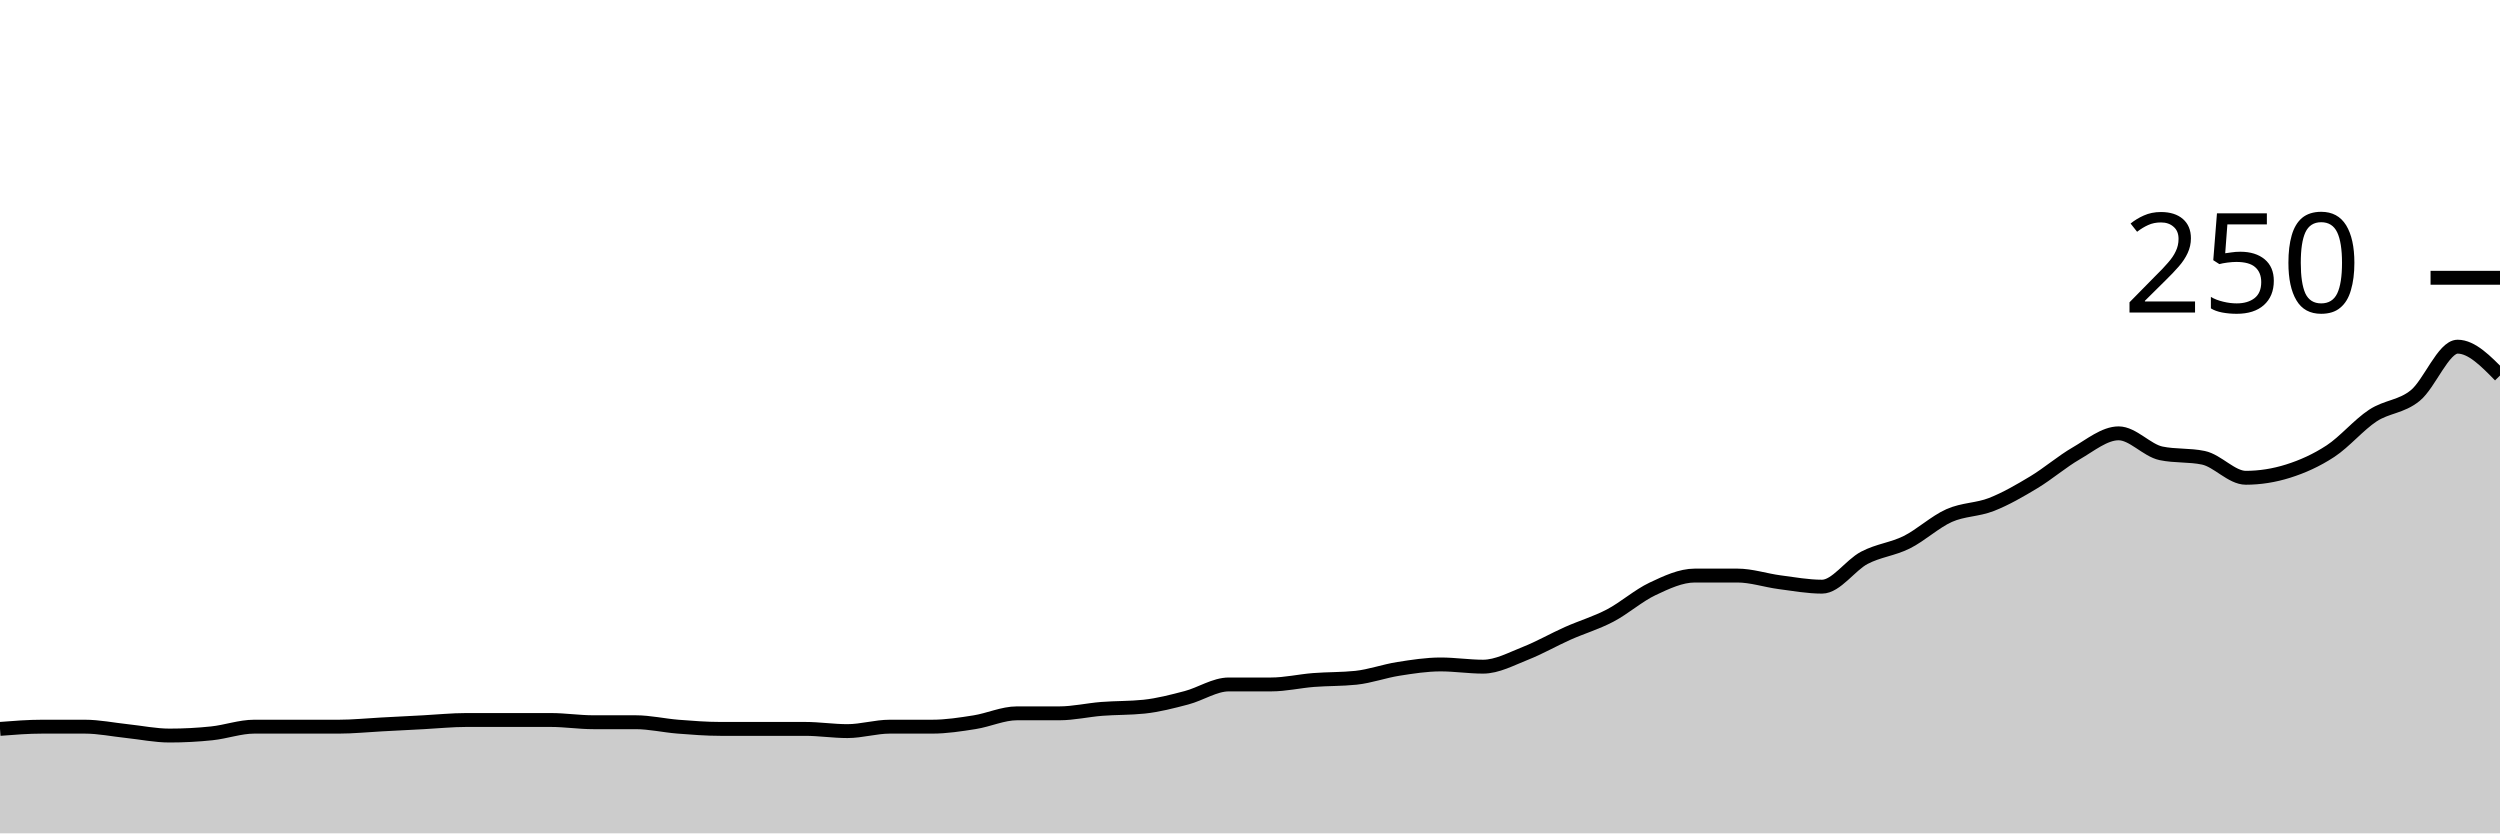
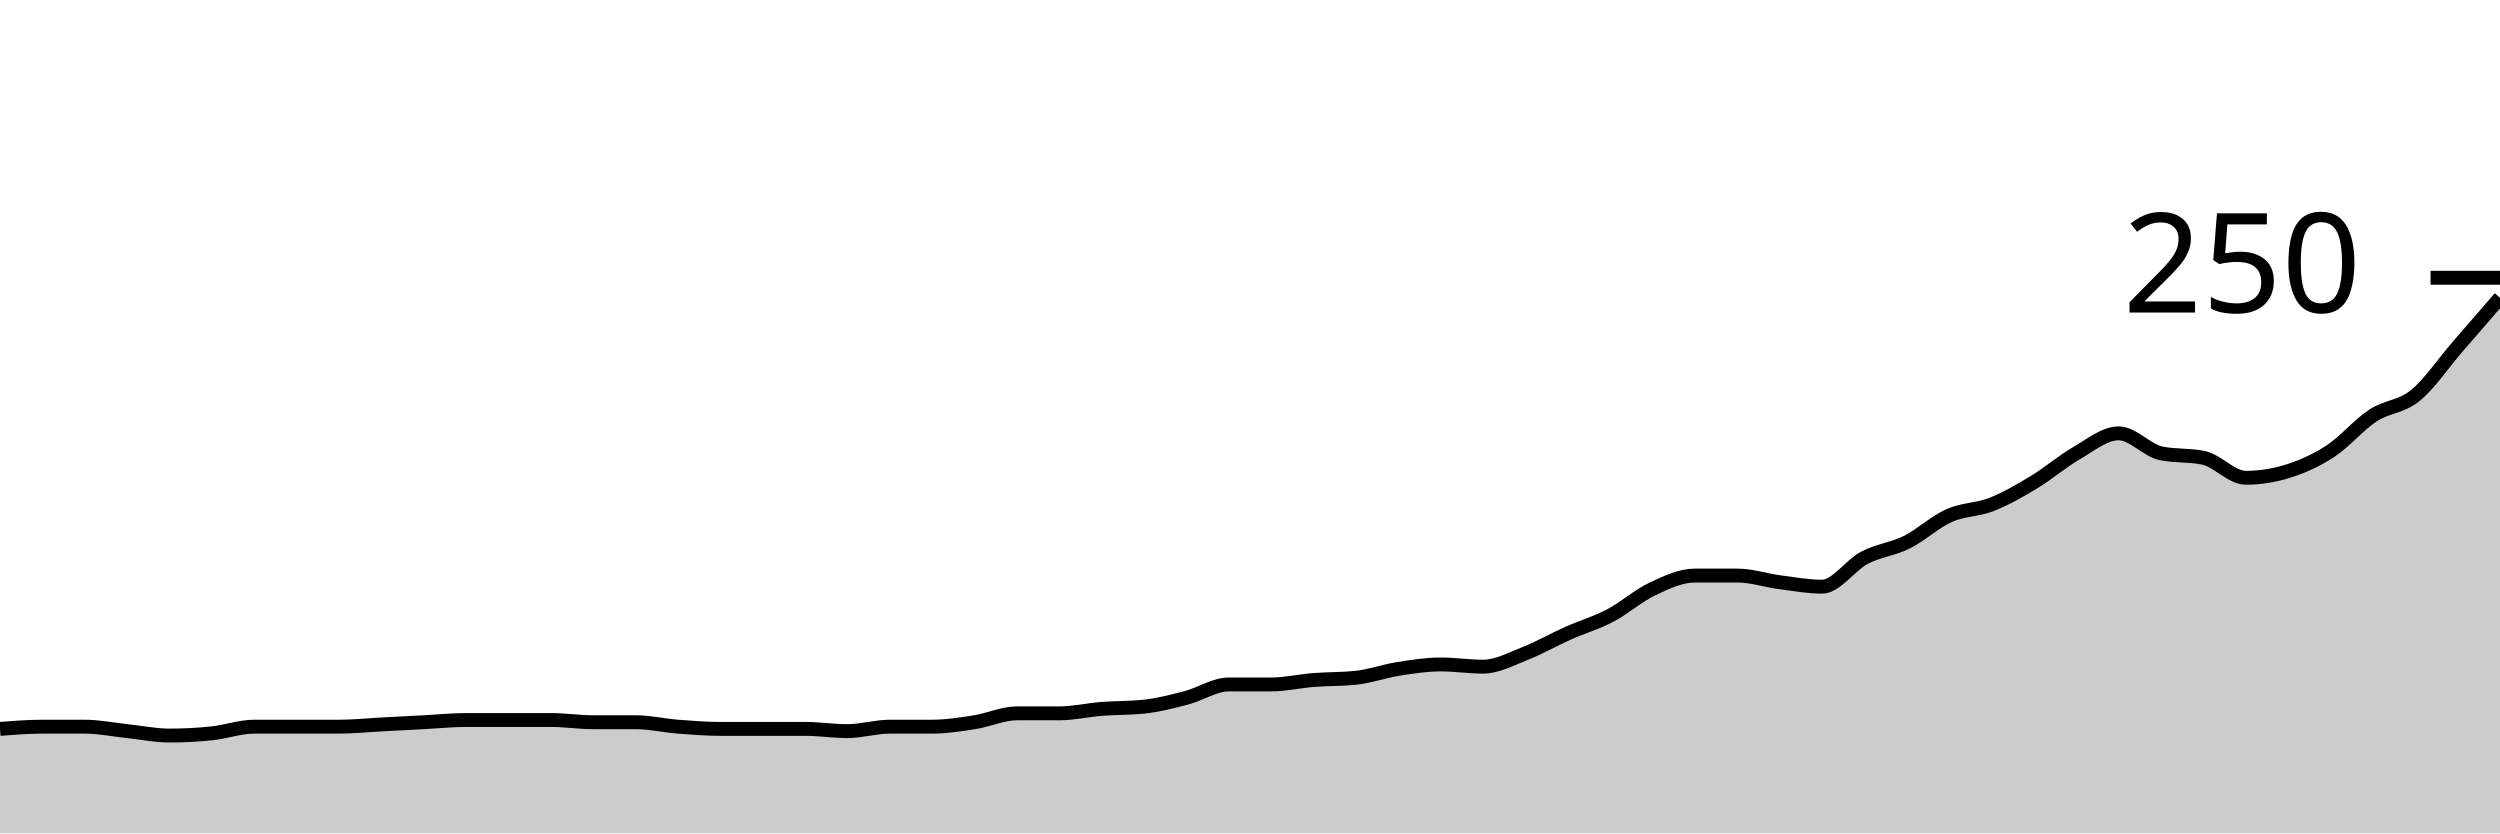
<svg xmlns="http://www.w3.org/2000/svg" viewBox="0 0 180 60">
  <g transform="translate(0,20)">
-     <path class="area" fill="rgba(0, 0, 0, 0.2)" d="M0,32.48C1.017,32.4,2.034,32.32,3.051,32.32C4.068,32.32,5.085,32.32,6.102,32.32C7.119,32.32,8.136,32.533,9.153,32.64C10.169,32.747,11.186,32.96,12.203,32.96C13.22,32.96,14.237,32.907,15.254,32.8C16.271,32.693,17.288,32.32,18.305,32.32C19.322,32.32,20.339,32.32,21.356,32.32C22.373,32.32,23.39,32.32,24.407,32.32C25.424,32.32,26.441,32.213,27.458,32.16C28.475,32.107,29.492,32.053,30.508,32C31.525,31.947,32.542,31.84,33.559,31.84C34.576,31.84,35.593,31.84,36.61,31.84C37.627,31.84,38.644,31.84,39.661,31.84C40.678,31.84,41.695,32,42.712,32C43.729,32,44.746,32,45.763,32C46.78,32,47.797,32.24,48.814,32.32C49.831,32.4,50.847,32.48,51.864,32.48C52.881,32.48,53.898,32.48,54.915,32.48C55.932,32.48,56.949,32.48,57.966,32.48C58.983,32.48,60,32.64,61.017,32.64C62.034,32.64,63.051,32.32,64.068,32.32C65.085,32.32,66.102,32.32,67.119,32.32C68.136,32.32,69.153,32.16,70.169,32C71.186,31.84,72.203,31.36,73.22,31.36C74.237,31.36,75.254,31.36,76.271,31.36C77.288,31.36,78.305,31.12,79.322,31.04C80.339,30.96,81.356,30.987,82.373,30.88C83.39,30.773,84.407,30.507,85.424,30.24C86.441,29.973,87.458,29.28,88.475,29.28C89.492,29.28,90.508,29.28,91.525,29.28C92.542,29.28,93.559,29.04,94.576,28.96C95.593,28.88,96.61,28.907,97.627,28.8C98.644,28.693,99.661,28.32,100.678,28.16C101.695,28,102.712,27.84,103.729,27.84C104.746,27.84,105.763,28,106.78,28C107.797,28,108.814,27.44,109.831,27.04C110.847,26.64,111.864,26.053,112.881,25.6C113.898,25.147,114.915,24.853,115.932,24.32C116.949,23.787,117.966,22.88,118.983,22.4C120,21.92,121.017,21.44,122.034,21.44C123.051,21.44,124.068,21.44,125.085,21.44C126.102,21.44,127.119,21.787,128.136,21.92C129.153,22.053,130.169,22.24,131.186,22.24C132.203,22.24,133.22,20.693,134.237,20.16C135.254,19.627,136.271,19.547,137.288,19.04C138.305,18.533,139.322,17.573,140.339,17.12C141.356,16.667,142.373,16.72,143.39,16.32C144.407,15.92,145.424,15.333,146.441,14.72C147.458,14.107,148.475,13.227,149.492,12.64C150.508,12.053,151.525,11.2,152.542,11.2C153.559,11.2,154.576,12.427,155.593,12.64C156.61,12.853,157.627,12.747,158.644,12.96C159.661,13.173,160.678,14.4,161.695,14.4C162.712,14.4,163.729,14.24,164.746,13.92C165.763,13.6,166.78,13.147,167.797,12.48C168.814,11.813,169.831,10.587,170.847,9.92C171.864,9.253,172.881,9.307,173.898,8.48C174.915,7.653,175.932,4.96,176.949,4.96C177.966,4.96,178.983,6,180,7.04L180,40C178.983,40,177.966,40,176.949,40C175.932,40,174.915,40,173.898,40C172.881,40,171.864,40,170.847,40C169.831,40,168.814,40,167.797,40C166.78,40,165.763,40,164.746,40C163.729,40,162.712,40,161.695,40C160.678,40,159.661,40,158.644,40C157.627,40,156.61,40,155.593,40C154.576,40,153.559,40,152.542,40C151.525,40,150.508,40,149.492,40C148.475,40,147.458,40,146.441,40C145.424,40,144.407,40,143.39,40C142.373,40,141.356,40,140.339,40C139.322,40,138.305,40,137.288,40C136.271,40,135.254,40,134.237,40C133.22,40,132.203,40,131.186,40C130.169,40,129.153,40,128.136,40C127.119,40,126.102,40,125.085,40C124.068,40,123.051,40,122.034,40C121.017,40,120,40,118.983,40C117.966,40,116.949,40,115.932,40C114.915,40,113.898,40,112.881,40C111.864,40,110.847,40,109.831,40C108.814,40,107.797,40,106.78,40C105.763,40,104.746,40,103.729,40C102.712,40,101.695,40,100.678,40C99.661,40,98.644,40,97.627,40C96.61,40,95.593,40,94.576,40C93.559,40,92.542,40,91.525,40C90.508,40,89.492,40,88.475,40C87.458,40,86.441,40,85.424,40C84.407,40,83.39,40,82.373,40C81.356,40,80.339,40,79.322,40C78.305,40,77.288,40,76.271,40C75.254,40,74.237,40,73.22,40C72.203,40,71.186,40,70.169,40C69.153,40,68.136,40,67.119,40C66.102,40,65.085,40,64.068,40C63.051,40,62.034,40,61.017,40C60,40,58.983,40,57.966,40C56.949,40,55.932,40,54.915,40C53.898,40,52.881,40,51.864,40C50.847,40,49.831,40,48.814,40C47.797,40,46.78,40,45.763,40C44.746,40,43.729,40,42.712,40C41.695,40,40.678,40,39.661,40C38.644,40,37.627,40,36.61,40C35.593,40,34.576,40,33.559,40C32.542,40,31.525,40,30.508,40C29.492,40,28.475,40,27.458,40C26.441,40,25.424,40,24.407,40C23.39,40,22.373,40,21.356,40C20.339,40,19.322,40,18.305,40C17.288,40,16.271,40,15.254,40C14.237,40,13.22,40,12.203,40C11.186,40,10.169,40,9.153,40C8.136,40,7.119,40,6.102,40C5.085,40,4.068,40,3.051,40C2.034,40,1.017,40,0,40Z" />
-     <path class="line" stroke="black" fill="none" d="M0,32.48C1.017,32.4,2.034,32.32,3.051,32.32C4.068,32.32,5.085,32.32,6.102,32.32C7.119,32.32,8.136,32.533,9.153,32.64C10.169,32.747,11.186,32.96,12.203,32.96C13.22,32.96,14.237,32.907,15.254,32.8C16.271,32.693,17.288,32.32,18.305,32.32C19.322,32.32,20.339,32.32,21.356,32.32C22.373,32.32,23.39,32.32,24.407,32.32C25.424,32.32,26.441,32.213,27.458,32.16C28.475,32.107,29.492,32.053,30.508,32C31.525,31.947,32.542,31.84,33.559,31.84C34.576,31.84,35.593,31.84,36.61,31.84C37.627,31.84,38.644,31.84,39.661,31.84C40.678,31.84,41.695,32,42.712,32C43.729,32,44.746,32,45.763,32C46.78,32,47.797,32.24,48.814,32.32C49.831,32.4,50.847,32.48,51.864,32.48C52.881,32.48,53.898,32.48,54.915,32.48C55.932,32.48,56.949,32.48,57.966,32.48C58.983,32.48,60,32.64,61.017,32.64C62.034,32.64,63.051,32.32,64.068,32.32C65.085,32.32,66.102,32.32,67.119,32.32C68.136,32.32,69.153,32.16,70.169,32C71.186,31.84,72.203,31.36,73.22,31.36C74.237,31.36,75.254,31.36,76.271,31.36C77.288,31.36,78.305,31.12,79.322,31.04C80.339,30.96,81.356,30.987,82.373,30.88C83.39,30.773,84.407,30.507,85.424,30.24C86.441,29.973,87.458,29.28,88.475,29.28C89.492,29.28,90.508,29.28,91.525,29.28C92.542,29.28,93.559,29.04,94.576,28.96C95.593,28.88,96.61,28.907,97.627,28.8C98.644,28.693,99.661,28.32,100.678,28.16C101.695,28,102.712,27.84,103.729,27.84C104.746,27.84,105.763,28,106.78,28C107.797,28,108.814,27.44,109.831,27.04C110.847,26.64,111.864,26.053,112.881,25.6C113.898,25.147,114.915,24.853,115.932,24.32C116.949,23.787,117.966,22.88,118.983,22.4C120,21.92,121.017,21.44,122.034,21.44C123.051,21.44,124.068,21.44,125.085,21.44C126.102,21.44,127.119,21.787,128.136,21.92C129.153,22.053,130.169,22.24,131.186,22.24C132.203,22.24,133.22,20.693,134.237,20.16C135.254,19.627,136.271,19.547,137.288,19.04C138.305,18.533,139.322,17.573,140.339,17.12C141.356,16.667,142.373,16.72,143.39,16.32C144.407,15.92,145.424,15.333,146.441,14.72C147.458,14.107,148.475,13.227,149.492,12.64C150.508,12.053,151.525,11.2,152.542,11.2C153.559,11.2,154.576,12.427,155.593,12.64C156.61,12.853,157.627,12.747,158.644,12.96C159.661,13.173,160.678,14.4,161.695,14.4C162.712,14.4,163.729,14.24,164.746,13.92C165.763,13.6,166.78,13.147,167.797,12.48C168.814,11.813,169.831,10.587,170.847,9.92C171.864,9.253,172.881,9.307,173.898,8.48C174.915,7.653,175.932,4.96,176.949,4.96C177.966,4.96,178.983,6,180,7.04" />
+     <path class="area" fill="rgba(0, 0, 0, 0.2)" d="M0,32.48C1.017,32.4,2.034,32.32,3.051,32.32C4.068,32.32,5.085,32.32,6.102,32.32C7.119,32.32,8.136,32.533,9.153,32.64C10.169,32.747,11.186,32.96,12.203,32.96C13.22,32.96,14.237,32.907,15.254,32.8C16.271,32.693,17.288,32.32,18.305,32.32C19.322,32.32,20.339,32.32,21.356,32.32C22.373,32.32,23.39,32.32,24.407,32.32C25.424,32.32,26.441,32.213,27.458,32.16C28.475,32.107,29.492,32.053,30.508,32C31.525,31.947,32.542,31.84,33.559,31.84C34.576,31.84,35.593,31.84,36.61,31.84C37.627,31.84,38.644,31.84,39.661,31.84C40.678,31.84,41.695,32,42.712,32C43.729,32,44.746,32,45.763,32C46.78,32,47.797,32.24,48.814,32.32C49.831,32.4,50.847,32.48,51.864,32.48C52.881,32.48,53.898,32.48,54.915,32.48C55.932,32.48,56.949,32.48,57.966,32.48C58.983,32.48,60,32.64,61.017,32.64C62.034,32.64,63.051,32.32,64.068,32.32C65.085,32.32,66.102,32.32,67.119,32.32C68.136,32.32,69.153,32.16,70.169,32C71.186,31.84,72.203,31.36,73.22,31.36C74.237,31.36,75.254,31.36,76.271,31.36C77.288,31.36,78.305,31.12,79.322,31.04C80.339,30.96,81.356,30.987,82.373,30.88C83.39,30.773,84.407,30.507,85.424,30.24C86.441,29.973,87.458,29.28,88.475,29.28C89.492,29.28,90.508,29.28,91.525,29.28C92.542,29.28,93.559,29.04,94.576,28.96C95.593,28.88,96.61,28.907,97.627,28.8C98.644,28.693,99.661,28.32,100.678,28.16C101.695,28,102.712,27.84,103.729,27.84C104.746,27.84,105.763,28,106.78,28C107.797,28,108.814,27.44,109.831,27.04C110.847,26.64,111.864,26.053,112.881,25.6C113.898,25.147,114.915,24.853,115.932,24.32C116.949,23.787,117.966,22.88,118.983,22.4C120,21.92,121.017,21.44,122.034,21.44C123.051,21.44,124.068,21.44,125.085,21.44C126.102,21.44,127.119,21.787,128.136,21.92C129.153,22.053,130.169,22.24,131.186,22.24C132.203,22.24,133.22,20.693,134.237,20.16C135.254,19.627,136.271,19.547,137.288,19.04C138.305,18.533,139.322,17.573,140.339,17.12C141.356,16.667,142.373,16.72,143.39,16.32C144.407,15.92,145.424,15.333,146.441,14.72C147.458,14.107,148.475,13.227,149.492,12.64C150.508,12.053,151.525,11.2,152.542,11.2C153.559,11.2,154.576,12.427,155.593,12.64C156.61,12.853,157.627,12.747,158.644,12.96C159.661,13.173,160.678,14.4,161.695,14.4C162.712,14.4,163.729,14.24,164.746,13.92C165.763,13.6,166.78,13.147,167.797,12.48C168.814,11.813,169.831,10.587,170.847,9.92C171.864,9.253,172.881,9.307,173.898,8.48C174.915,7.653,175.932,6.133,176.949,4.96C177.966,3.787,178.983,2.613,180,1.44L180,40C178.983,40,177.966,40,176.949,40C175.932,40,174.915,40,173.898,40C172.881,40,171.864,40,170.847,40C169.831,40,168.814,40,167.797,40C166.78,40,165.763,40,164.746,40C163.729,40,162.712,40,161.695,40C160.678,40,159.661,40,158.644,40C157.627,40,156.61,40,155.593,40C154.576,40,153.559,40,152.542,40C151.525,40,150.508,40,149.492,40C148.475,40,147.458,40,146.441,40C145.424,40,144.407,40,143.39,40C142.373,40,141.356,40,140.339,40C139.322,40,138.305,40,137.288,40C136.271,40,135.254,40,134.237,40C133.22,40,132.203,40,131.186,40C130.169,40,129.153,40,128.136,40C127.119,40,126.102,40,125.085,40C124.068,40,123.051,40,122.034,40C121.017,40,120,40,118.983,40C117.966,40,116.949,40,115.932,40C114.915,40,113.898,40,112.881,40C111.864,40,110.847,40,109.831,40C108.814,40,107.797,40,106.78,40C105.763,40,104.746,40,103.729,40C102.712,40,101.695,40,100.678,40C99.661,40,98.644,40,97.627,40C96.61,40,95.593,40,94.576,40C93.559,40,92.542,40,91.525,40C90.508,40,89.492,40,88.475,40C87.458,40,86.441,40,85.424,40C84.407,40,83.39,40,82.373,40C81.356,40,80.339,40,79.322,40C78.305,40,77.288,40,76.271,40C75.254,40,74.237,40,73.22,40C72.203,40,71.186,40,70.169,40C69.153,40,68.136,40,67.119,40C66.102,40,65.085,40,64.068,40C63.051,40,62.034,40,61.017,40C60,40,58.983,40,57.966,40C56.949,40,55.932,40,54.915,40C53.898,40,52.881,40,51.864,40C50.847,40,49.831,40,48.814,40C47.797,40,46.78,40,45.763,40C44.746,40,43.729,40,42.712,40C41.695,40,40.678,40,39.661,40C38.644,40,37.627,40,36.61,40C35.593,40,34.576,40,33.559,40C32.542,40,31.525,40,30.508,40C29.492,40,28.475,40,27.458,40C26.441,40,25.424,40,24.407,40C23.39,40,22.373,40,21.356,40C20.339,40,19.322,40,18.305,40C17.288,40,16.271,40,15.254,40C14.237,40,13.22,40,12.203,40C11.186,40,10.169,40,9.153,40C8.136,40,7.119,40,6.102,40C5.085,40,4.068,40,3.051,40C2.034,40,1.017,40,0,40Z" />
+     <path class="line" stroke="black" fill="none" d="M0,32.48C1.017,32.4,2.034,32.32,3.051,32.32C4.068,32.32,5.085,32.32,6.102,32.32C7.119,32.32,8.136,32.533,9.153,32.64C10.169,32.747,11.186,32.96,12.203,32.96C13.22,32.96,14.237,32.907,15.254,32.8C16.271,32.693,17.288,32.32,18.305,32.32C19.322,32.32,20.339,32.32,21.356,32.32C22.373,32.32,23.39,32.32,24.407,32.32C25.424,32.32,26.441,32.213,27.458,32.16C28.475,32.107,29.492,32.053,30.508,32C31.525,31.947,32.542,31.84,33.559,31.84C34.576,31.84,35.593,31.84,36.61,31.84C37.627,31.84,38.644,31.84,39.661,31.84C40.678,31.84,41.695,32,42.712,32C43.729,32,44.746,32,45.763,32C46.78,32,47.797,32.24,48.814,32.32C49.831,32.4,50.847,32.48,51.864,32.48C52.881,32.48,53.898,32.48,54.915,32.48C55.932,32.48,56.949,32.48,57.966,32.48C58.983,32.48,60,32.64,61.017,32.64C62.034,32.64,63.051,32.32,64.068,32.32C65.085,32.32,66.102,32.32,67.119,32.32C68.136,32.32,69.153,32.16,70.169,32C71.186,31.84,72.203,31.36,73.22,31.36C74.237,31.36,75.254,31.36,76.271,31.36C77.288,31.36,78.305,31.12,79.322,31.04C80.339,30.96,81.356,30.987,82.373,30.88C83.39,30.773,84.407,30.507,85.424,30.24C86.441,29.973,87.458,29.28,88.475,29.28C89.492,29.28,90.508,29.28,91.525,29.28C92.542,29.28,93.559,29.04,94.576,28.96C95.593,28.88,96.61,28.907,97.627,28.8C98.644,28.693,99.661,28.32,100.678,28.16C101.695,28,102.712,27.84,103.729,27.84C104.746,27.84,105.763,28,106.78,28C107.797,28,108.814,27.44,109.831,27.04C110.847,26.64,111.864,26.053,112.881,25.6C113.898,25.147,114.915,24.853,115.932,24.32C116.949,23.787,117.966,22.88,118.983,22.4C120,21.92,121.017,21.44,122.034,21.44C123.051,21.44,124.068,21.44,125.085,21.44C126.102,21.44,127.119,21.787,128.136,21.92C129.153,22.053,130.169,22.24,131.186,22.24C132.203,22.24,133.22,20.693,134.237,20.16C135.254,19.627,136.271,19.547,137.288,19.04C138.305,18.533,139.322,17.573,140.339,17.12C141.356,16.667,142.373,16.72,143.39,16.32C144.407,15.92,145.424,15.333,146.441,14.72C147.458,14.107,148.475,13.227,149.492,12.64C150.508,12.053,151.525,11.2,152.542,11.2C153.559,11.2,154.576,12.427,155.593,12.64C156.61,12.853,157.627,12.747,158.644,12.96C159.661,13.173,160.678,14.4,161.695,14.4C162.712,14.4,163.729,14.24,164.746,13.92C165.763,13.6,166.78,13.147,167.797,12.48C168.814,11.813,169.831,10.587,170.847,9.92C171.864,9.253,172.881,9.307,173.898,8.48C174.915,7.653,175.932,6.133,176.949,4.96C177.966,3.787,178.983,2.613,180,1.44" />
    <path class="axis-ceiling" stroke-width="1" stroke="black" fill="none" d="M175,0L180,0" />
    <text class="axis-ceiling-label" font-family="sans-serif" text-anchor="end" font-size="10px" x="170" y="2.5">250</text>
  </g>
</svg>
